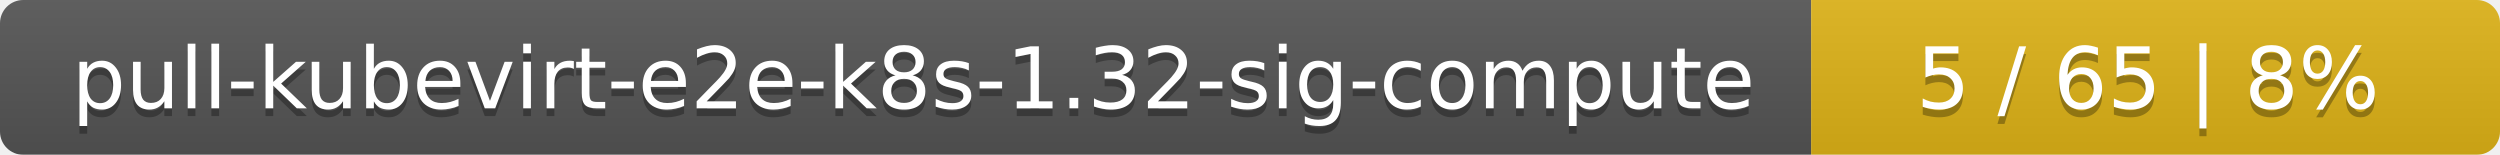
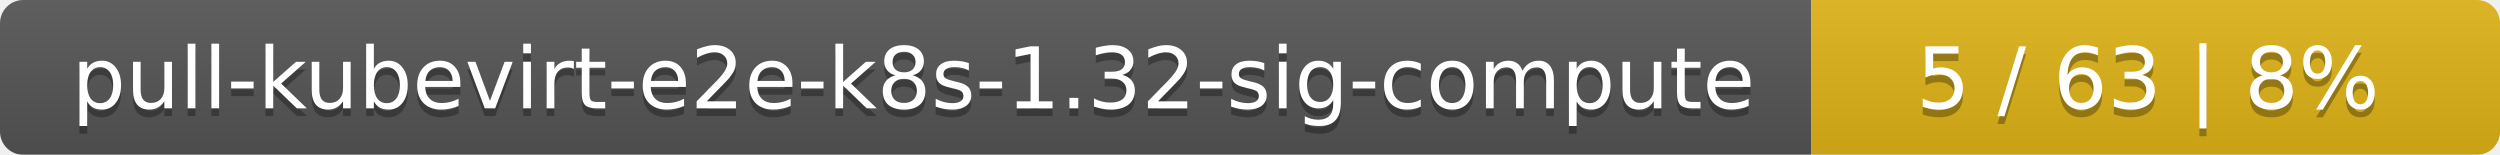
<svg xmlns="http://www.w3.org/2000/svg" width="323" height="20">
  <linearGradient id="smooth" x2="0" y2="100%">
    <stop offset="0" stop-color="#bbb" stop-opacity=".1" />
    <stop offset="1" stop-opacity=".1" />
  </linearGradient>
  <mask id="round">
    <rect width="323" height="20" rx="3" fill="#fff" />
  </mask>
  <g mask="url(#round)">
    <rect width="234" height="20" fill="#555" />
    <rect x="234" width="89" height="20" fill="#dfb317" />
    <rect width="323" height="20" fill="url(#smooth)" />
  </g>
  <g fill="#fff" text-anchor="middle" font-family="DejaVu Sans,Verdana,Geneva,sans-serif" font-size="11">
    <text x="118" y="15" fill="#010101" fill-opacity=".3">pull-kubevirt-e2e-k8s-1.32-sig-compute</text>
    <text x="118" y="14">pull-kubevirt-e2e-k8s-1.32-sig-compute</text>
-     <text x="277.5" y="15" fill="#010101" fill-opacity=".3">5 / 65    |    8%</text>
-     <text x="277.5" y="14">5 / 65    |    8%</text>
+     <text x="277.5" y="15" fill="#010101" fill-opacity=".3">5 / 63    |    8%</text>
+     <text x="277.5" y="14">5 / 63    |    8%</text>
  </g>
</svg>
